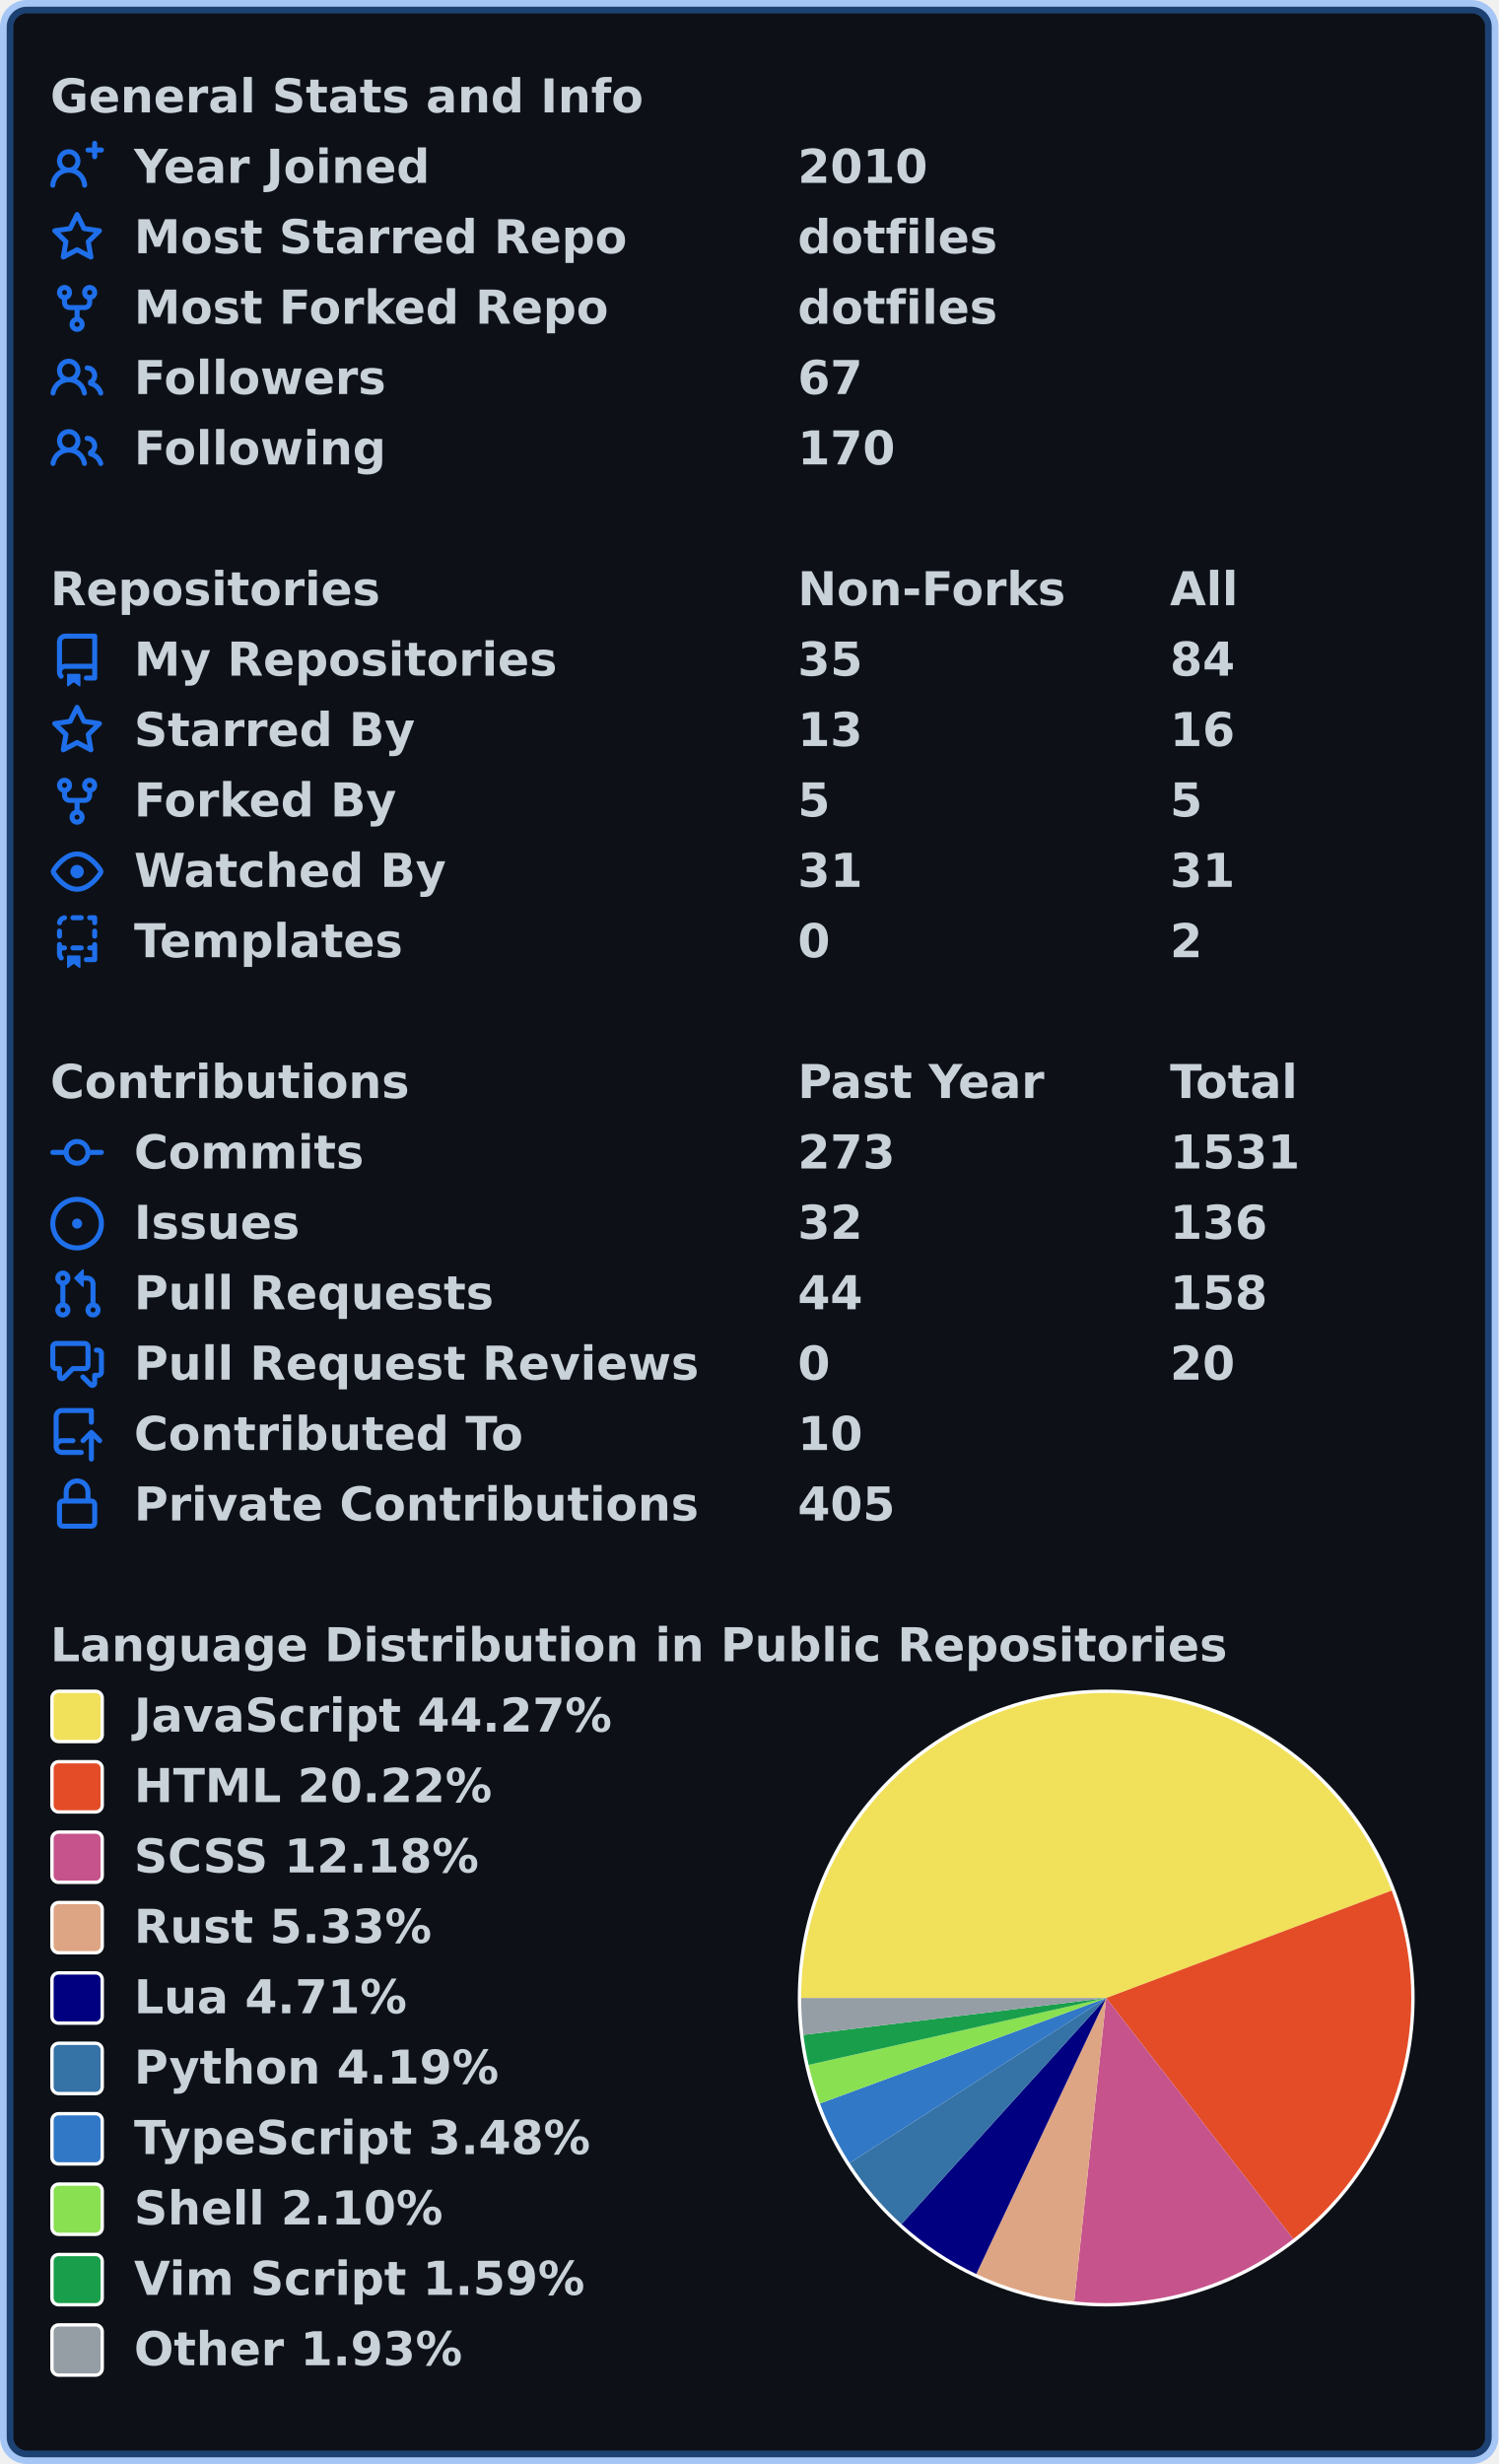
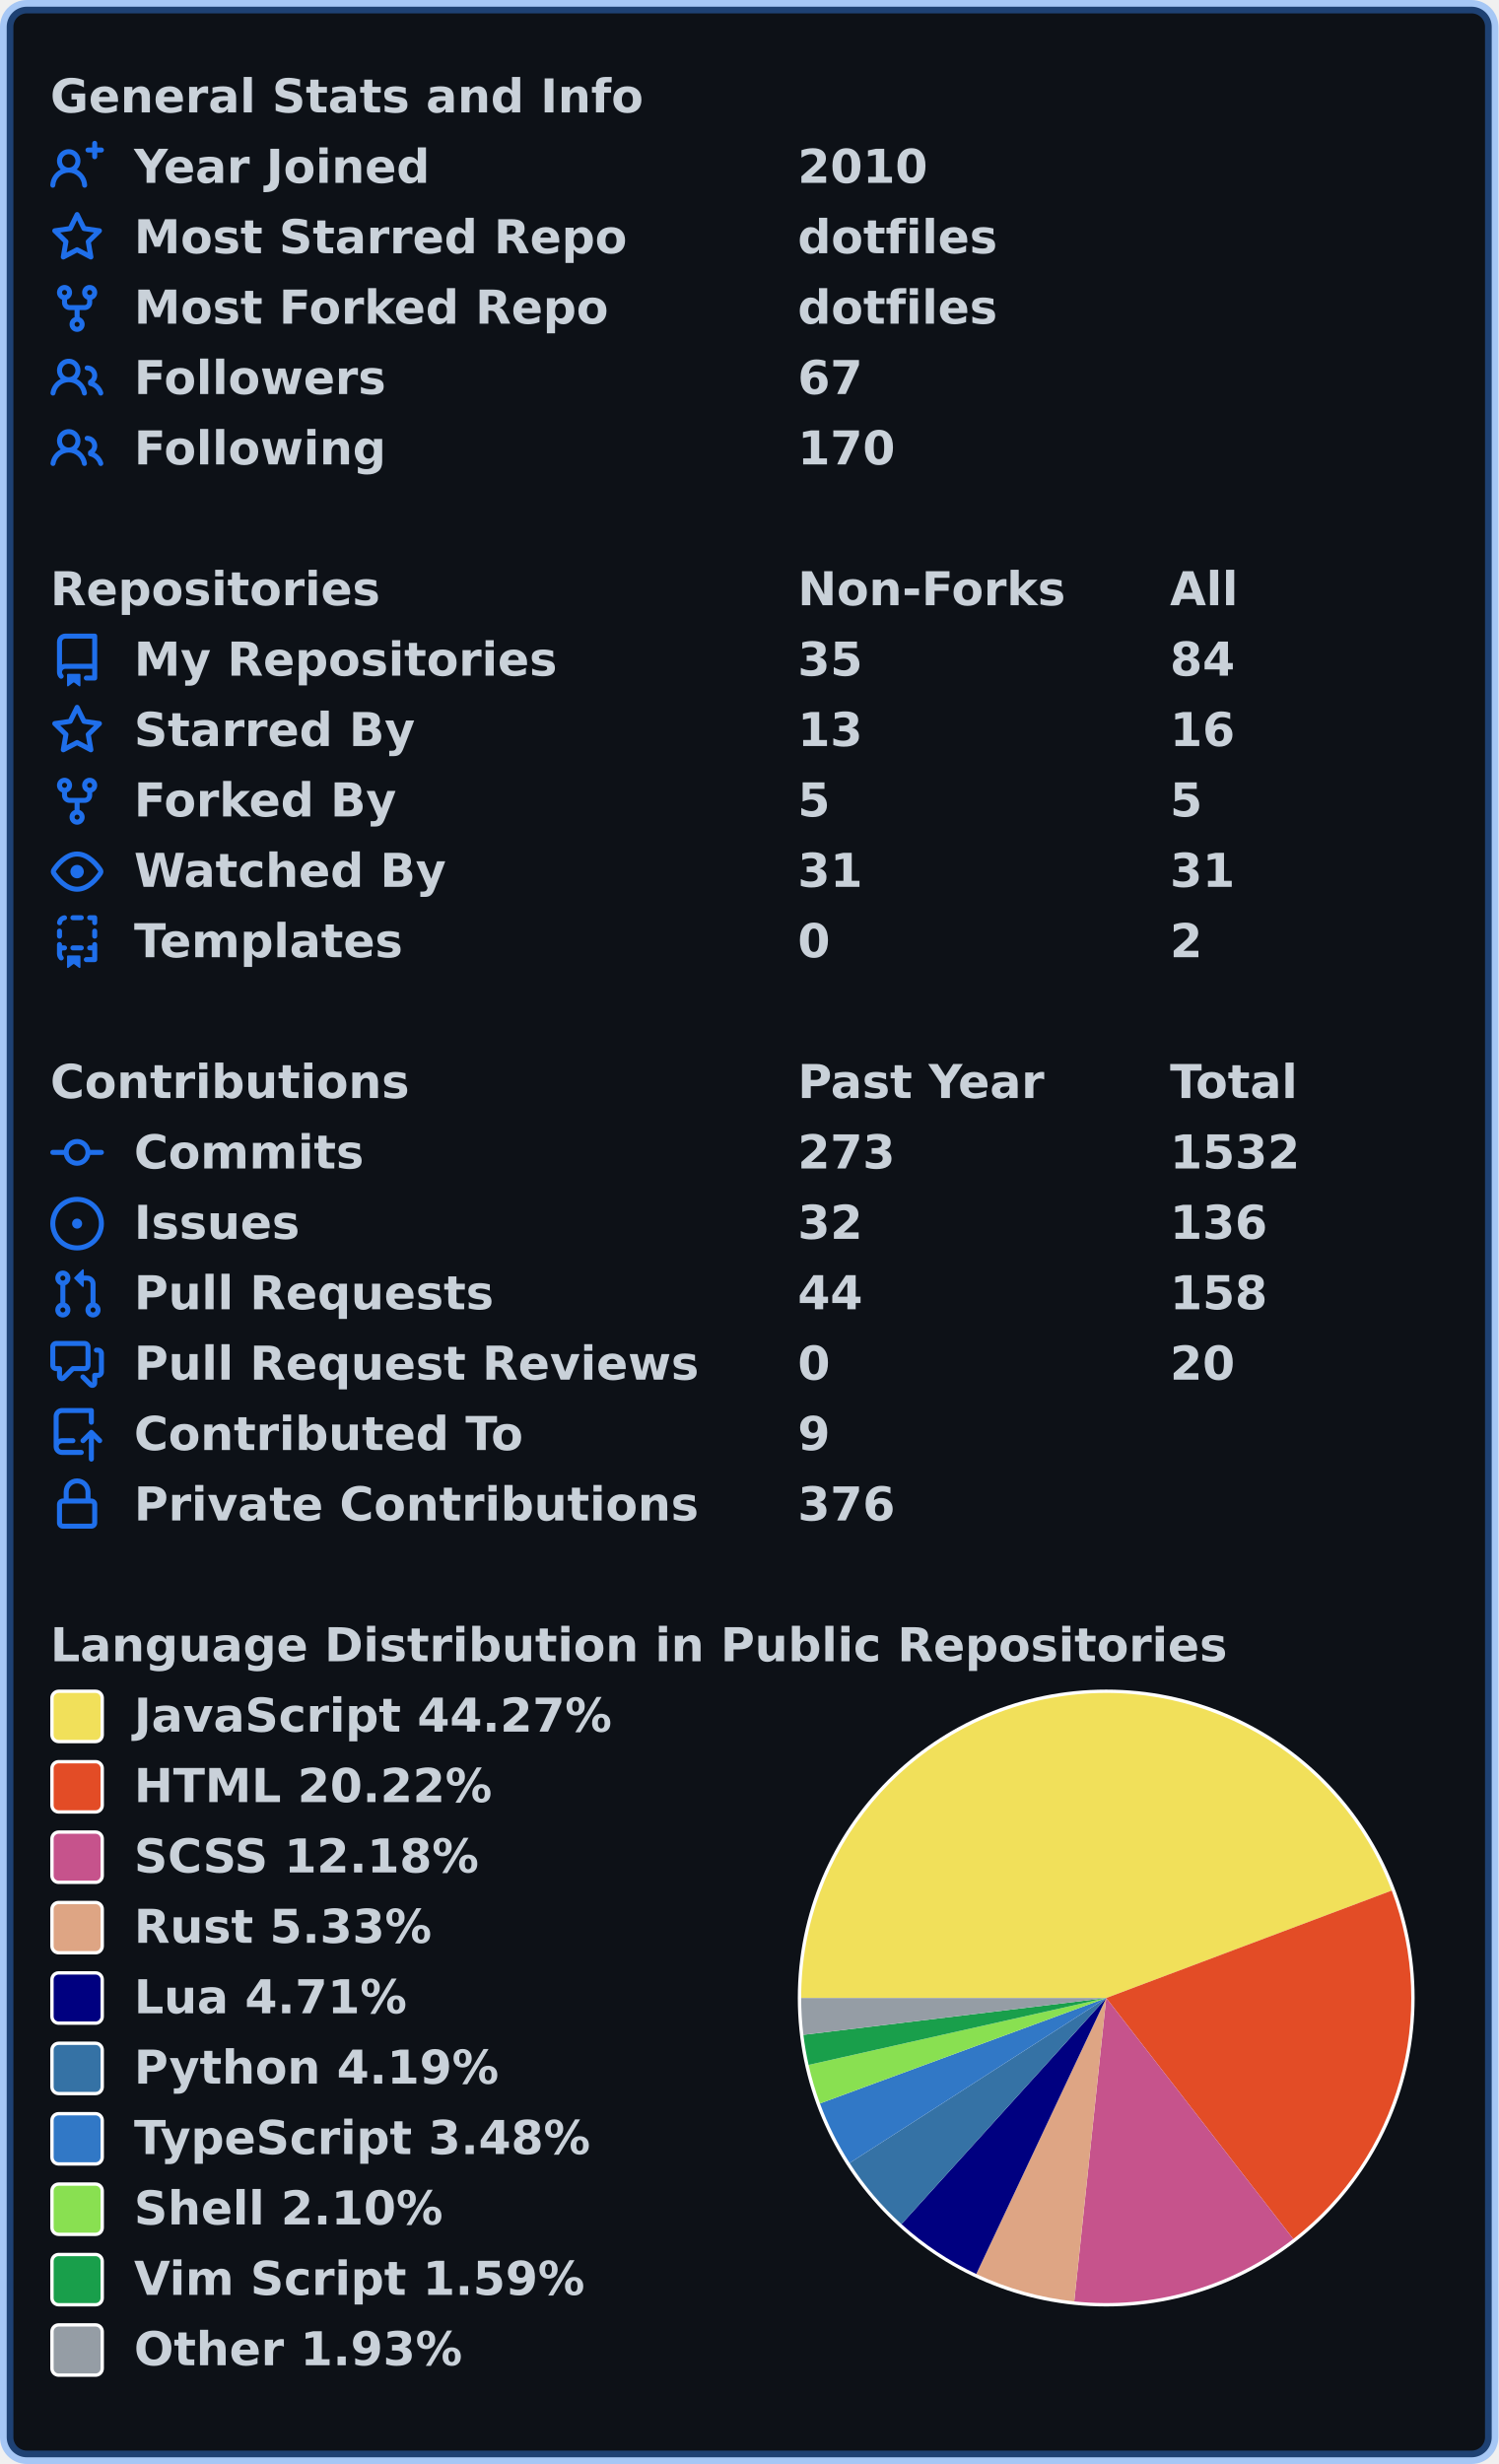
<svg xmlns="http://www.w3.org/2000/svg" width="447" height="735" viewBox="0 0 447 735" lang="en" xml:lang="en">
  <rect x="2" y="2" stroke-width="4" rx="6" width="443" height="731" stroke="rgba(56,139,253,0.4)" fill="#0d1117" />
  <g font-weight="600" font-size="110pt" font-family="Verdana,Geneva,DejaVu Sans,sans-serif" text-rendering="geometricPrecision">
    <g transform="translate(0, 21)" fill="#c9d1d9">
      <g transform="translate(15, 0)">
        <g transform="scale(0.095)">
          <text x="0" y="132" textLength="1851" lengthAdjust="spacingAndGlyphs">General Stats and Info</text>
        </g>
      </g>
      <g transform="translate(15, 21)">
        <path fill="#1f6feb" fill-rule="evenodd" d="M13.25 0a.75.75 0 01.75.75V2h1.25a.75.75 0 010 1.5H14v1.25a.75.75 0 01-1.5 0V3.5h-1.25a.75.75 0 010-1.5h1.25V.75a.75.75 0 01.75-.75zM5.5 4a2 2 0 100 4 2 2 0 000-4zm2.4 4.548a3.5 3.5 0 10-4.799 0 5.527 5.527 0 00-3.1 4.66.75.75 0 101.498.085A4.01 4.01 0 015.5 9.5a4.01 4.01 0 014.001 3.793.75.75 0 101.498-.086 5.527 5.527 0 00-3.1-4.659z" />
        <g transform="scale(0.095)">
          <text lengthAdjust="spacingAndGlyphs" textLength="932" x="263" y="132">Year Joined</text>
          <text lengthAdjust="spacingAndGlyphs" textLength="420" x="2347" y="132">2010</text>
        </g>
      </g>
      <g transform="translate(15, 42)">
        <path fill="#1f6feb" fill-rule="evenodd" d="M8 .25a.75.75 0 01.673.418l1.882 3.815 4.21.612a.75.75 0 01.416 1.279l-3.046 2.97.719 4.192a.75.75 0 01-1.088.791L8 12.347l-3.766 1.98a.75.75 0 01-1.088-.79l.72-4.194L.818 6.374a.75.75 0 01.416-1.28l4.21-.611L7.327.668A.75.75 0 018 .25zm0 2.445L6.615 5.5a.75.75 0 01-.564.41l-3.097.45 2.24 2.184a.75.75 0 01.216.664l-.528 3.084 2.769-1.456a.75.75 0 01.698 0l2.77 1.456-.53-3.084a.75.75 0 01.216-.664l2.24-2.183-3.096-.45a.75.75 0 01-.564-.41L8 2.694v.001z" />
        <g transform="scale(0.095)">
          <text lengthAdjust="spacingAndGlyphs" textLength="1532" x="263" y="132">Most Starred Repo</text>
          <text lengthAdjust="spacingAndGlyphs" textLength="609" x="2347" y="132">dotfiles</text>
        </g>
      </g>
      <g transform="translate(15, 63)">
        <path fill="#1f6feb" fill-rule="evenodd" d="M5 3.25a.75.75 0 11-1.5 0 .75.75 0 011.5 0zm0 2.122a2.25 2.25 0 10-1.5 0v.878A2.25 2.25 0 005.75 8.5h1.5v2.128a2.251 2.251 0 101.5 0V8.5h1.5a2.25 2.25 0 002.25-2.25v-.878a2.25 2.25 0 10-1.5 0v.878a.75.75 0 01-.75.75h-4.5A.75.75 0 015 6.25v-.878zm3.75 7.378a.75.75 0 11-1.5 0 .75.75 0 011.5 0zm3-8.75a.75.75 0 100-1.5.75.75 0 000 1.5z" />
        <g transform="scale(0.095)">
          <text lengthAdjust="spacingAndGlyphs" textLength="1485" x="263" y="132">Most Forked Repo</text>
          <text lengthAdjust="spacingAndGlyphs" textLength="609" x="2347" y="132">dotfiles</text>
        </g>
      </g>
      <g transform="translate(15, 84)">
        <path fill="#1f6feb" fill-rule="evenodd" d="M5.5 3.5a2 2 0 100 4 2 2 0 000-4zM2 5.5a3.5 3.5 0 115.898 2.549 5.507 5.507 0 013.034 4.084.75.75 0 11-1.482.235 4.001 4.001 0 00-7.9 0 .75.75 0 01-1.482-.236A5.507 5.507 0 013.102 8.05 3.49 3.49 0 012 5.5zM11 4a.75.75 0 100 1.5 1.5 1.5 0 01.666 2.844.75.75 0 00-.416.672v.352a.75.75 0 00.574.73c1.2.289 2.162 1.2 2.522 2.372a.75.75 0 101.434-.44 5.01 5.01 0 00-2.56-3.012A3 3 0 0011 4z" />
        <g transform="scale(0.095)">
          <text lengthAdjust="spacingAndGlyphs" textLength="778" x="263" y="132">Followers</text>
          <text lengthAdjust="spacingAndGlyphs" textLength="210" x="2347" y="132">67</text>
        </g>
      </g>
      <g transform="translate(15, 105)">
        <path fill="#1f6feb" fill-rule="evenodd" d="M5.5 3.5a2 2 0 100 4 2 2 0 000-4zM2 5.5a3.5 3.5 0 115.898 2.549 5.507 5.507 0 013.034 4.084.75.75 0 11-1.482.235 4.001 4.001 0 00-7.9 0 .75.75 0 01-1.482-.236A5.507 5.507 0 013.102 8.05 3.49 3.49 0 012 5.5zM11 4a.75.75 0 100 1.5 1.5 1.5 0 01.666 2.844.75.75 0 00-.416.672v.352a.75.75 0 00.574.73c1.2.289 2.162 1.2 2.522 2.372a.75.75 0 101.434-.44 5.01 5.01 0 00-2.56-3.012A3 3 0 0011 4z" />
        <g transform="scale(0.095)">
          <text lengthAdjust="spacingAndGlyphs" textLength="780" x="263" y="132">Following</text>
          <text lengthAdjust="spacingAndGlyphs" textLength="315" x="2347" y="132">170</text>
        </g>
      </g>
    </g>
    <g transform="translate(0, 168)" fill="#c9d1d9">
      <g transform="translate(15, 0)">
        <g transform="scale(0.095)">
          <text x="0" y="132" textLength="1020" lengthAdjust="spacingAndGlyphs">Repositories</text>
          <text x="2347" y="132" textLength="832" lengthAdjust="spacingAndGlyphs">Non-Forks</text>
          <text x="3516" y="132" textLength="206" lengthAdjust="spacingAndGlyphs">All</text>
        </g>
      </g>
      <g transform="translate(15, 21)">
        <path fill="#1f6feb" fill-rule="evenodd" d="M2 2.5A2.5 2.5 0 014.5 0h8.75a.75.75 0 01.75.75v12.5a.75.75 0 01-.75.75h-2.5a.75.75 0 110-1.5h1.75v-2h-8a1 1 0 00-.714 1.7.75.75 0 01-1.072 1.05A2.495 2.495 0 012 11.5v-9zm10.5-1V9h-8c-.356 0-.694.074-1 .208V2.5a1 1 0 011-1h8zM5 12.25v3.25a.25.25 0 00.4.2l1.45-1.087a.25.25 0 01.3 0L8.6 15.7a.25.25 0 00.4-.2v-3.25a.25.25 0 00-.25-.25h-3.5a.25.25 0 00-.25.25z" />
        <g transform="scale(0.095)">
          <text lengthAdjust="spacingAndGlyphs" textLength="1312" x="263" y="132">My Repositories</text>
          <text lengthAdjust="spacingAndGlyphs" textLength="210" x="2347" y="132">35</text>
          <text lengthAdjust="spacingAndGlyphs" textLength="210" x="3516" y="132">84</text>
        </g>
      </g>
      <g transform="translate(15, 42)">
        <path fill="#1f6feb" fill-rule="evenodd" d="M8 .25a.75.75 0 01.673.418l1.882 3.815 4.21.612a.75.75 0 01.416 1.279l-3.046 2.97.719 4.192a.75.75 0 01-1.088.791L8 12.347l-3.766 1.98a.75.75 0 01-1.088-.79l.72-4.194L.818 6.374a.75.75 0 01.416-1.28l4.21-.611L7.327.668A.75.75 0 018 .25zm0 2.445L6.615 5.5a.75.75 0 01-.564.41l-3.097.45 2.24 2.184a.75.75 0 01.216.664l-.528 3.084 2.769-1.456a.75.75 0 01.698 0l2.77 1.456-.53-3.084a.75.75 0 01.216-.664l2.24-2.183-3.096-.45a.75.75 0 01-.564-.41L8 2.694v.001z" />
        <g transform="scale(0.095)">
          <text lengthAdjust="spacingAndGlyphs" textLength="874" x="263" y="132">Starred By</text>
          <text lengthAdjust="spacingAndGlyphs" textLength="210" x="2347" y="132">13</text>
          <text lengthAdjust="spacingAndGlyphs" textLength="210" x="3516" y="132">16</text>
        </g>
      </g>
      <g transform="translate(15, 63)">
        <path fill="#1f6feb" fill-rule="evenodd" d="M5 3.25a.75.75 0 11-1.5 0 .75.75 0 011.5 0zm0 2.122a2.25 2.25 0 10-1.5 0v.878A2.25 2.25 0 005.75 8.5h1.5v2.128a2.251 2.251 0 101.5 0V8.5h1.5a2.25 2.25 0 002.25-2.25v-.878a2.25 2.25 0 10-1.5 0v.878a.75.75 0 01-.75.75h-4.5A.75.75 0 015 6.25v-.878zm3.75 7.378a.75.75 0 11-1.5 0 .75.75 0 011.5 0zm3-8.75a.75.75 0 100-1.5.75.75 0 000 1.5z" />
        <g transform="scale(0.095)">
          <text lengthAdjust="spacingAndGlyphs" textLength="828" x="263" y="132">Forked By</text>
          <text lengthAdjust="spacingAndGlyphs" textLength="105" x="2347" y="132">5</text>
          <text lengthAdjust="spacingAndGlyphs" textLength="105" x="3516" y="132">5</text>
        </g>
      </g>
      <g transform="translate(15, 84)">
        <path fill="#1f6feb" fill-rule="evenodd" d="M1.679 7.932c.412-.621 1.242-1.75 2.366-2.717C5.175 4.242 6.527 3.5 8 3.5c1.473 0 2.824.742 3.955 1.715 1.124.967 1.954 2.096 2.366 2.717a.119.119 0 010 .136c-.412.621-1.242 1.75-2.366 2.717C10.825 11.758 9.473 12.5 8 12.5c-1.473 0-2.824-.742-3.955-1.715C2.92 9.818 2.09 8.69 1.679 8.068a.119.119 0 010-.136zM8 2c-1.981 0-3.67.992-4.933 2.078C1.797 5.169.88 6.423.43 7.1a1.619 1.619 0 000 1.798c.45.678 1.367 1.932 2.637 3.024C4.329 13.008 6.019 14 8 14c1.981 0 3.67-.992 4.933-2.078 1.27-1.091 2.187-2.345 2.637-3.023a1.619 1.619 0 000-1.798c-.45-.678-1.367-1.932-2.637-3.023C11.671 2.992 9.981 2 8 2zm0 8a2 2 0 100-4 2 2 0 000 4z" />
        <g transform="scale(0.095)">
          <text lengthAdjust="spacingAndGlyphs" textLength="993" x="263" y="132">Watched By</text>
          <text lengthAdjust="spacingAndGlyphs" textLength="210" x="2347" y="132">31</text>
          <text lengthAdjust="spacingAndGlyphs" textLength="210" x="3516" y="132">31</text>
        </g>
      </g>
      <g transform="translate(15, 105)">
        <path fill="#1f6feb" fill-rule="evenodd" d="M6 .75A.75.75 0 016.75 0h2.5a.75.75 0 010 1.5h-2.5A.75.75 0 016 .75zm5 0a.75.75 0 01.75-.75h1.5a.75.75 0 01.75.75v1.5a.75.75 0 01-1.5 0V1.5h-.75A.75.75 0 0111 .75zM4.992.662a.75.75 0 01-.636.848c-.436.063-.783.41-.846.846a.75.75 0 01-1.485-.212A2.501 2.501 0 014.144.025a.75.75 0 01.848.637zM2.75 4a.75.75 0 01.75.75v1.5a.75.75 0 01-1.5 0v-1.5A.75.75 0 012.75 4zm10.5 0a.75.75 0 01.75.75v1.5a.75.75 0 01-1.5 0v-1.5a.75.75 0 01.75-.75zM2.75 8a.75.75 0 01.75.75v.268A1.72 1.72 0 013.75 9h.5a.75.75 0 010 1.5h-.5a.25.25 0 00-.25.25v.75c0 .28.114.532.3.714a.75.75 0 01-1.05 1.072A2.495 2.495 0 012 11.5V8.75A.75.75 0 012.75 8zm10.5 0a.75.75 0 01.75.75v4.5a.75.75 0 01-.75.75h-2.5a.75.75 0 010-1.5h1.75v-2h-.75a.75.75 0 010-1.5h.75v-.25a.75.75 0 01.75-.75zM6 9.75A.75.75 0 016.75 9h2.5a.75.75 0 010 1.5h-2.5A.75.75 0 016 9.75zm-1 2.5v3.25a.25.25 0 00.4.2l1.45-1.087a.25.25 0 01.3 0L8.6 15.7a.25.25 0 00.4-.2v-3.25a.25.25 0 00-.25-.25h-3.5a.25.25 0 00-.25.25z" />
        <g transform="scale(0.095)">
          <text lengthAdjust="spacingAndGlyphs" textLength="868" x="263" y="132">Templates</text>
          <text lengthAdjust="spacingAndGlyphs" textLength="105" x="2347" y="132">0</text>
          <text lengthAdjust="spacingAndGlyphs" textLength="105" x="3516" y="132">2</text>
        </g>
      </g>
    </g>
    <g transform="translate(0, 315)" fill="#c9d1d9">
      <g transform="translate(15, 0)">
        <g transform="scale(0.095)">
          <text x="0" y="132" textLength="1112" lengthAdjust="spacingAndGlyphs">Contributions</text>
          <text x="2347" y="132" textLength="774" lengthAdjust="spacingAndGlyphs">Past Year</text>
          <text x="3516" y="132" textLength="414" lengthAdjust="spacingAndGlyphs">Total</text>
        </g>
      </g>
      <g transform="translate(15, 21)">
        <path fill="#1f6feb" fill-rule="evenodd" d="M10.5 7.75a2.5 2.5 0 11-5 0 2.5 2.5 0 015 0zm1.43.75a4.002 4.002 0 01-7.86 0H.75a.75.75 0 110-1.5h3.32a4.001 4.001 0 017.86 0h3.32a.75.75 0 110 1.5h-3.32z" />
        <g transform="scale(0.095)">
          <text lengthAdjust="spacingAndGlyphs" textLength="734" x="263" y="132">Commits</text>
          <text lengthAdjust="spacingAndGlyphs" textLength="315" x="2347" y="132">273</text>
-           <text lengthAdjust="spacingAndGlyphs" textLength="420" x="3516" y="132">1531</text>
+           <text lengthAdjust="spacingAndGlyphs" textLength="420" x="3516" y="132">1532</text>
        </g>
      </g>
      <g transform="translate(15, 42)">
        <path fill="#1f6feb" d="M8 9.5a1.5 1.5 0 100-3 1.5 1.5 0 000 3z" />
        <path fill="#1f6feb" fill-rule="evenodd" d="M8 0a8 8 0 100 16A8 8 0 008 0zM1.5 8a6.5 6.5 0 1113 0 6.5 6.5 0 01-13 0z" />
        <g transform="scale(0.095)">
          <text lengthAdjust="spacingAndGlyphs" textLength="512" x="263" y="132">Issues</text>
          <text lengthAdjust="spacingAndGlyphs" textLength="210" x="2347" y="132">32</text>
          <text lengthAdjust="spacingAndGlyphs" textLength="315" x="3516" y="132">136</text>
        </g>
      </g>
      <g transform="translate(15, 63)">
        <path fill="#1f6feb" fill-rule="evenodd" d="M7.177 3.073L9.573.677A.25.25 0 0110 .854v4.792a.25.25 0 01-.427.177L7.177 3.427a.25.25 0 010-.354zM3.75 2.5a.75.75 0 100 1.5.75.75 0 000-1.5zm-2.25.75a2.25 2.25 0 113 2.122v5.256a2.251 2.251 0 11-1.5 0V5.372A2.25 2.25 0 011.5 3.25zM11 2.5h-1V4h1a1 1 0 011 1v5.628a2.251 2.251 0 101.5 0V5A2.5 2.5 0 0011 2.5zm1 10.25a.75.75 0 111.5 0 .75.75 0 01-1.5 0zM3.75 12a.75.75 0 100 1.5.75.75 0 000-1.5z" />
        <g transform="scale(0.095)">
          <text lengthAdjust="spacingAndGlyphs" textLength="1113" x="263" y="132">Pull Requests</text>
          <text lengthAdjust="spacingAndGlyphs" textLength="210" x="2347" y="132">44</text>
          <text lengthAdjust="spacingAndGlyphs" textLength="315" x="3516" y="132">158</text>
        </g>
      </g>
      <g transform="translate(15, 84)">
        <path fill="#1f6feb" fill-rule="evenodd" d="M1.5 2.75a.25.25 0 01.25-.25h8.5a.25.25 0 01.25.25v5.5a.25.25 0 01-.25.25h-3.5a.75.75 0 00-.53.22L3.5 11.44V9.25a.75.75 0 00-.75-.75h-1a.25.25 0 01-.25-.25v-5.5zM1.75 1A1.75 1.75 0 000 2.75v5.5C0 9.216.784 10 1.75 10H2v1.543a1.457 1.457 0 002.487 1.03L7.061 10h3.189A1.75 1.75 0 0012 8.25v-5.5A1.75 1.75 0 0010.25 1h-8.5zM14.5 4.75a.25.25 0 00-.25-.25h-.5a.75.75 0 110-1.5h.5c.966 0 1.75.784 1.75 1.75v5.5A1.75 1.75 0 0114.25 12H14v1.543a1.457 1.457 0 01-2.487 1.03L9.22 12.28a.75.75 0 111.06-1.06l2.22 2.22v-2.19a.75.75 0 01.75-.75h1a.25.25 0 00.25-.25v-5.5z" />
        <g transform="scale(0.095)">
          <text lengthAdjust="spacingAndGlyphs" textLength="1762" x="263" y="132">Pull Request Reviews</text>
          <text lengthAdjust="spacingAndGlyphs" textLength="105" x="2347" y="132">0</text>
          <text lengthAdjust="spacingAndGlyphs" textLength="210" x="3516" y="132">20</text>
        </g>
      </g>
      <g transform="translate(15, 105)">
        <path fill="#1f6feb" fill-rule="evenodd" d="M1 2.5A2.5 2.5 0 013.5 0h8.75a.75.75 0 01.75.75v3.5a.75.75 0 01-1.5 0V1.5h-8a1 1 0 00-1 1v6.708A2.492 2.492 0 013.5 9h3.25a.75.75 0 010 1.5H3.5a1 1 0 100 2h5.75a.75.75 0 010 1.5H3.5A2.5 2.5 0 011 11.5v-9zm13.23 7.79a.75.75 0 001.06-1.06l-2.505-2.505a.75.75 0 00-1.06 0L9.22 9.229a.75.75 0 001.06 1.061l1.225-1.224v6.184a.75.75 0 001.5 0V9.066l1.224 1.224z" />
        <g transform="scale(0.095)">
          <text lengthAdjust="spacingAndGlyphs" textLength="1234" x="263" y="132">Contributed To</text>
-           <text lengthAdjust="spacingAndGlyphs" textLength="210" x="2347" y="132">10</text>
+           <text lengthAdjust="spacingAndGlyphs" textLength="105" x="2347" y="132">9</text>
        </g>
      </g>
      <g transform="translate(15, 126)">
        <path fill="#1f6feb" fill-rule="evenodd" d="M4 4v2h-.25A1.75 1.75 0 002 7.75v5.5c0 .966.784 1.75 1.75 1.75h8.5A1.75 1.75 0 0014 13.25v-5.5A1.75 1.75 0 0012.25 6H12V4a4 4 0 10-8 0zm6.5 2V4a2.5 2.5 0 00-5 0v2h5zM12 7.5h.25a.25.25 0 01.25.25v5.5a.25.25 0 01-.25.25h-8.5a.25.25 0 01-.25-.25v-5.5a.25.25 0 01.25-.25H12z" />
        <g transform="scale(0.095)">
          <text lengthAdjust="spacingAndGlyphs" textLength="1742" x="263" y="132">Private Contributions</text>
-           <text lengthAdjust="spacingAndGlyphs" textLength="315" x="2347" y="132">405</text>
+           <text lengthAdjust="spacingAndGlyphs" textLength="315" x="2347" y="132">376</text>
        </g>
      </g>
    </g>
    <g transform="translate(0, 483)" fill="#c9d1d9">
      <g transform="translate(15, 0)">
        <g transform="scale(0.095)">
          <text x="0" y="132" textLength="3652" lengthAdjust="spacingAndGlyphs">Language Distribution in Public Repositories</text>
        </g>
      </g>
      <g transform="translate(238, 21)">
        <circle cx="92" cy="92" r="92" fill="#ffffff" />
      </g>
      <g transform="translate(239, 22)">
        <path fill-rule="evenodd" fill="#f1e05a" d="M 0.0,91 A 91 91 0 0 1 176.168 58.948 L 91,91 Z" />
        <path fill-rule="evenodd" fill="#e34c26" d="M 176.168,58.948 A 91 91 0 0 1 146.803 162.882 L 91,91 Z" />
        <path fill-rule="evenodd" fill="#c6538c" d="M 146.803,162.882 A 91 91 0 0 1 81.461 181.499 L 91,91 Z" />
        <path fill-rule="evenodd" fill="#dea584" d="M 81.461,181.499 A 91 91 0 0 1 52.237 173.331 L 91,91 Z" />
        <path fill-rule="evenodd" fill="#000080" d="M 52.237,173.331 A 91 91 0 0 1 29.913 158.45 L 91,91 Z" />
        <path fill-rule="evenodd" fill="#3572A5" d="M 29.913,158.45 A 91 91 0 0 1 14.454 140.211 L 91,91 Z" />
        <path fill-rule="evenodd" fill="#3178c6" d="M 14.454,140.211 A 91 91 0 0 1 5.608 122.453 L 91,91 Z" />
        <path fill-rule="evenodd" fill="#89e051" d="M 5.608,122.453 A 91 91 0 0 1 2.214 110.951 L 91,91 Z" />
        <path fill-rule="evenodd" fill="#199f4b" d="M 2.214,110.951 A 91 91 0 0 1 0.665 101.981 L 91,91 Z" />
        <path fill-rule="evenodd" fill="#959da5" d="M 0.665,101.981 A 91 91 0 0 1 0.0 91 L 91,91 Z" />
      </g>
      <g transform="translate(15, 21)">
        <rect x="0.5" y="0.5" rx="2" width="15" height="15" fill="#f1e05a" stroke-width="1" stroke="#ffffff" />
        <text transform="scale(0.095)" x="263" y="132" textLength="1516" lengthAdjust="spacingAndGlyphs">JavaScript 44.27%</text>
      </g>
      <g transform="translate(15, 42)">
        <rect x="0.5" y="0.5" rx="2" width="15" height="15" fill="#e34c26" stroke-width="1" stroke="#ffffff" />
        <text transform="scale(0.095)" x="263" y="132" textLength="1142" lengthAdjust="spacingAndGlyphs">HTML 20.22%</text>
      </g>
      <g transform="translate(15, 63)">
        <rect x="0.5" y="0.5" rx="2" width="15" height="15" fill="#c6538c" stroke-width="1" stroke="#ffffff" />
        <text transform="scale(0.095)" x="263" y="132" textLength="1113" lengthAdjust="spacingAndGlyphs">SCSS 12.18%</text>
      </g>
      <g transform="translate(15, 84)">
        <rect x="0.5" y="0.5" rx="2" width="15" height="15" fill="#dea584" stroke-width="1" stroke="#ffffff" />
        <text transform="scale(0.095)" x="263" y="132" textLength="946" lengthAdjust="spacingAndGlyphs">Rust 5.33%</text>
      </g>
      <g transform="translate(15, 105)">
        <rect x="0.5" y="0.5" rx="2" width="15" height="15" fill="#000080" stroke-width="1" stroke="#ffffff" />
        <text transform="scale(0.095)" x="263" y="132" textLength="874" lengthAdjust="spacingAndGlyphs">Lua 4.71%</text>
      </g>
      <g transform="translate(15, 126)">
        <rect x="0.5" y="0.5" rx="2" width="15" height="15" fill="#3572A5" stroke-width="1" stroke="#ffffff" />
        <text transform="scale(0.095)" x="263" y="132" textLength="1149" lengthAdjust="spacingAndGlyphs">Python 4.19%</text>
      </g>
      <g transform="translate(15, 147)">
        <rect x="0.5" y="0.5" rx="2" width="15" height="15" fill="#3178c6" stroke-width="1" stroke="#ffffff" />
        <text transform="scale(0.095)" x="263" y="132" textLength="1462" lengthAdjust="spacingAndGlyphs">TypeScript 3.48%</text>
      </g>
      <g transform="translate(15, 168)">
        <rect x="0.5" y="0.5" rx="2" width="15" height="15" fill="#89e051" stroke-width="1" stroke="#ffffff" />
        <text transform="scale(0.095)" x="263" y="132" textLength="982" lengthAdjust="spacingAndGlyphs">Shell 2.10%</text>
      </g>
      <g transform="translate(15, 189)">
        <rect x="0.5" y="0.5" rx="2" width="15" height="15" fill="#199f4b" stroke-width="1" stroke="#ffffff" />
        <text transform="scale(0.095)" x="263" y="132" textLength="1428" lengthAdjust="spacingAndGlyphs">Vim Script 1.59%</text>
      </g>
      <g transform="translate(15, 210)">
        <rect x="0.5" y="0.5" rx="2" width="15" height="15" fill="#959da5" stroke-width="1" stroke="#ffffff" />
        <text transform="scale(0.095)" x="263" y="132" textLength="1047" lengthAdjust="spacingAndGlyphs">Other 1.93%</text>
      </g>
    </g>
  </g>
</svg>
